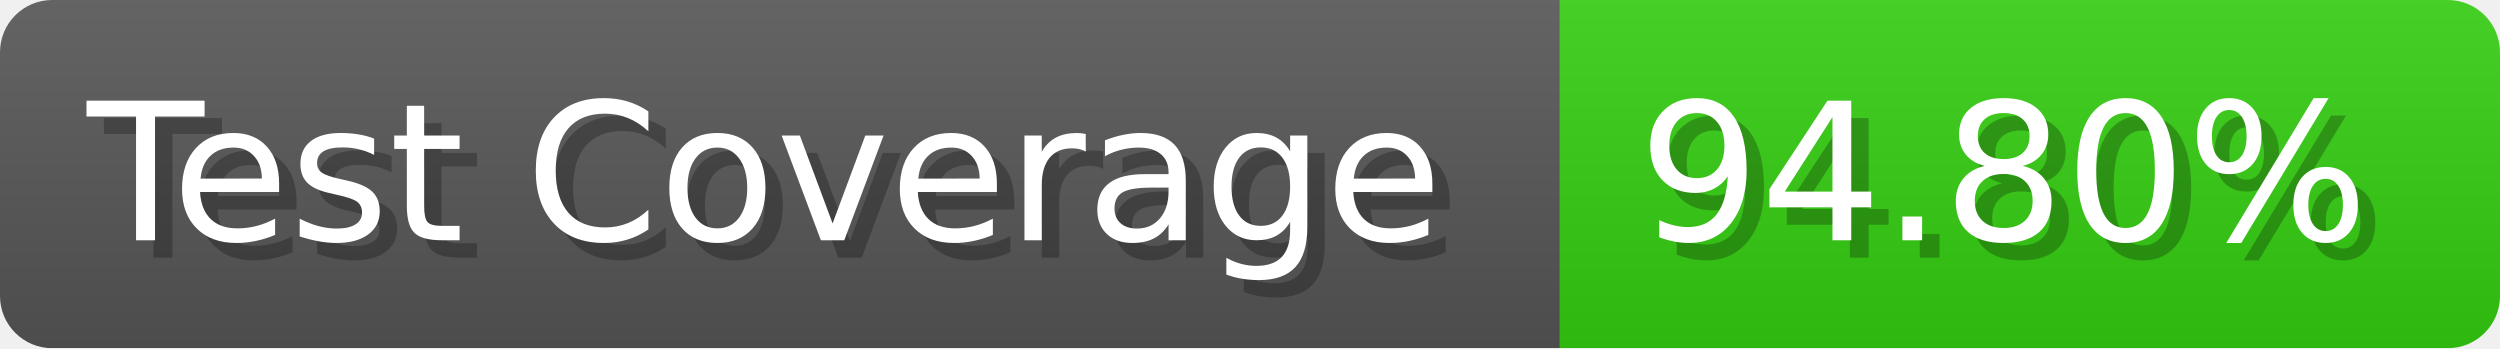
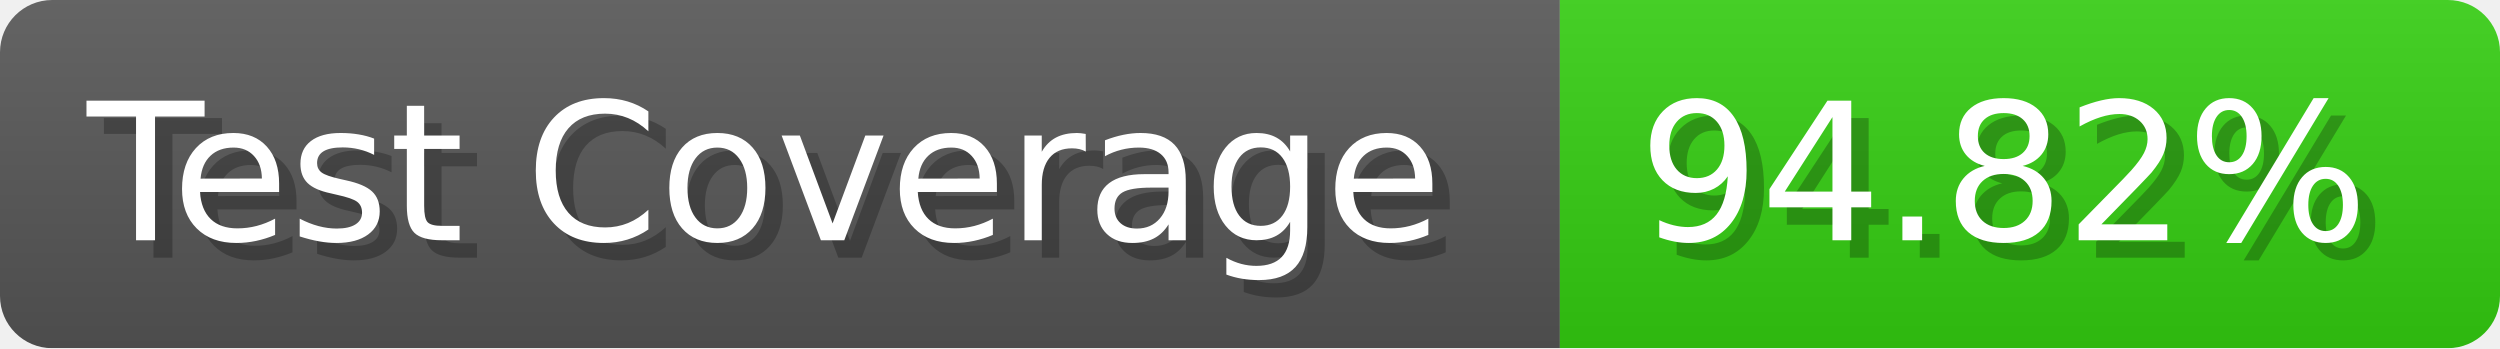
- <svg xmlns="http://www.w3.org/2000/svg" width="143.6" height="20" viewBox="0 0 1436 200" role="img" aria-label="Test Coverage: 94.80%">
+ <svg xmlns="http://www.w3.org/2000/svg" width="143.6" height="20" viewBox="0 0 1436 200" role="img" aria-label="Test Coverage: 94.82%">
  <linearGradient id="a" x2="0" y2="100%">
    <stop offset="0" stop-opacity=".1" stop-color="#EEE" />
    <stop offset="1" stop-opacity=".1" />
  </linearGradient>
  <mask id="m">
    <rect width="1436" height="200" rx="30" fill="#FFF" />
  </mask>
  <g mask="url(#m)">
    <rect width="896" height="200" fill="#555" />
    <rect width="540" height="200" fill="#3C1" x="896" />
    <rect width="1436" height="200" fill="url(#a)" />
  </g>
  <g aria-hidden="true" fill="#fff" text-anchor="start" font-family="Verdana,DejaVu Sans,sans-serif" font-size="110">
    <text x="60" y="148" textLength="796" fill="#000" opacity="0.25">Test Coverage</text>
    <text x="50" y="138" textLength="796">Test Coverage</text>
-     <text x="951" y="148" textLength="440" fill="#000" opacity="0.25">94.80%</text>
-     <text x="941" y="138" textLength="440">94.80%</text>
+     <text x="951" y="148" textLength="440" fill="#000" opacity="0.25">94.82%</text>
+     <text x="941" y="138" textLength="440">94.82%</text>
  </g>
</svg>
